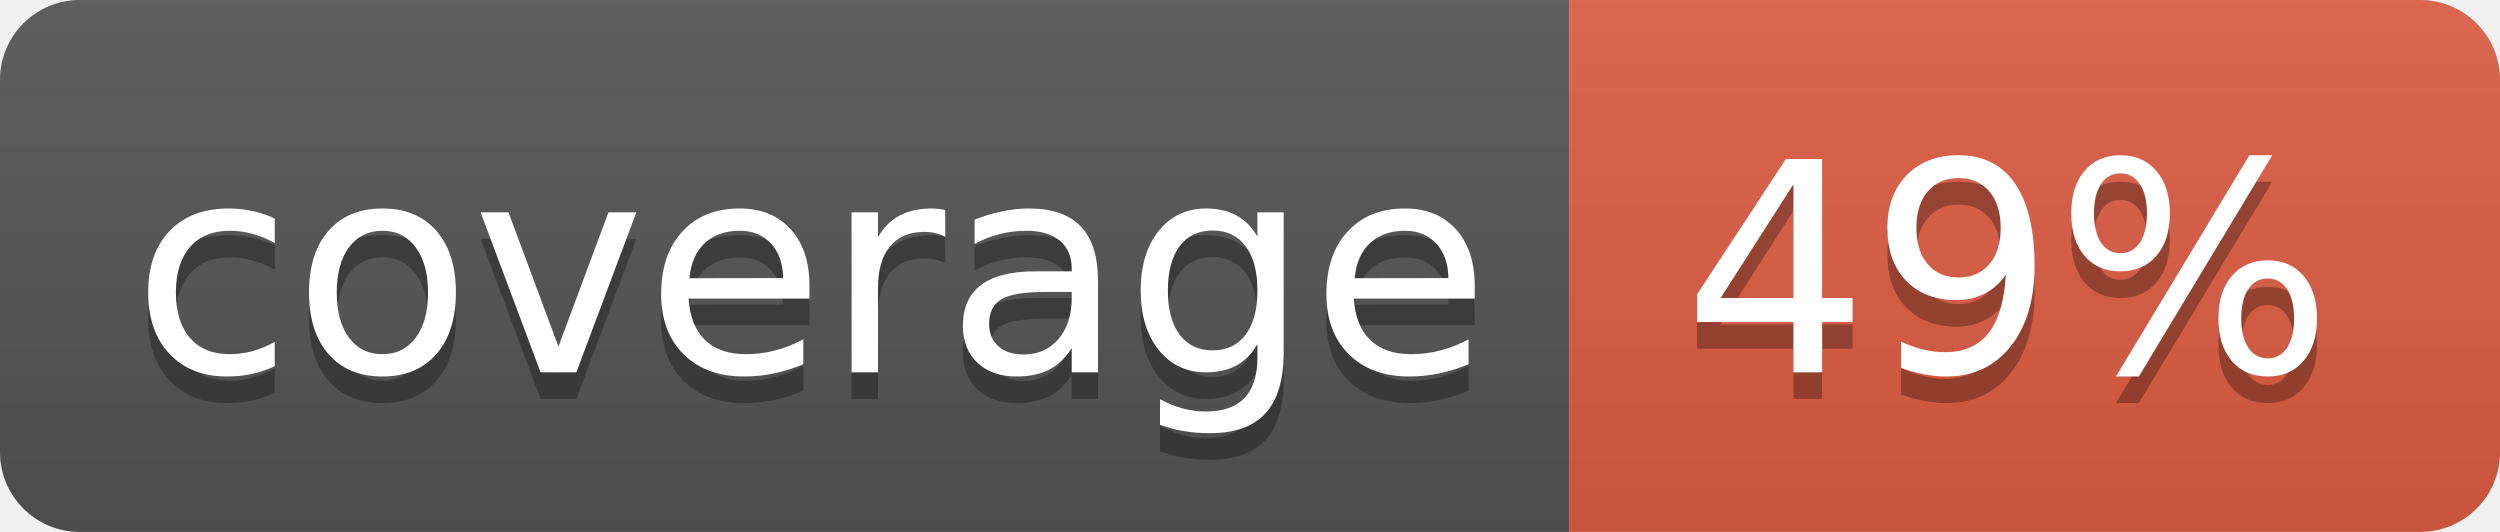
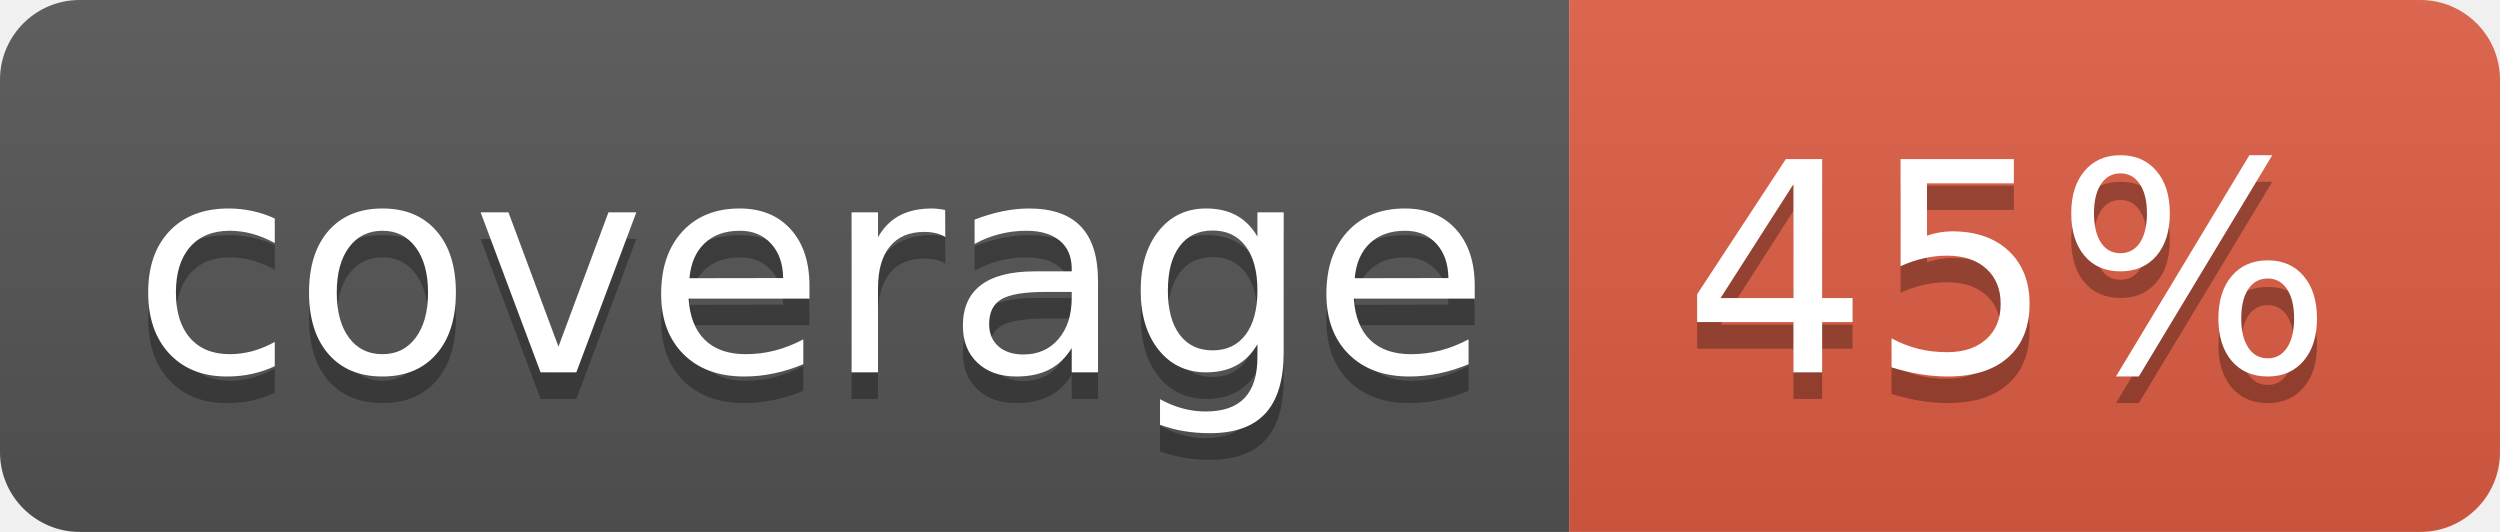
<svg xmlns="http://www.w3.org/2000/svg" width="94" height="20">
  <linearGradient id="b" x2="0" y2="100%">
    <stop offset="0" stop-color="#bbb" stop-opacity=".1" />
    <stop offset="1" stop-opacity=".1" />
  </linearGradient>
  <clipPath id="a">
    <rect width="94" height="20" rx="3" fill="#fff" />
  </clipPath>
  <g clip-path="url(#a)">
    <path fill="#555" d="M0 0h59v20H0z" />
    <path fill="#e05d44" d="M59 0h35v20H59z" />
    <path fill="url(#b)" d="M0 0h94v20H0z" />
  </g>
  <g fill="#fff" text-anchor="middle" font-family="DejaVu Sans,Verdana,Geneva,sans-serif" font-size="110">
    <text x="305" y="150" fill="#010101" fill-opacity=".3" transform="scale(.1)" textLength="490">coverage</text>
    <text x="305" y="140" transform="scale(.1)" textLength="490">coverage</text>
-     <text x="755" y="150" fill="#010101" fill-opacity=".3" transform="scale(.1)" textLength="250">49%</text>
-     <text x="755" y="140" transform="scale(.1)" textLength="250">49%</text>
+     <text x="755" y="150" fill="#010101" fill-opacity=".3" transform="scale(.1)" textLength="250">45%</text>
+     <text x="755" y="140" transform="scale(.1)" textLength="250">45%</text>
  </g>
</svg>
